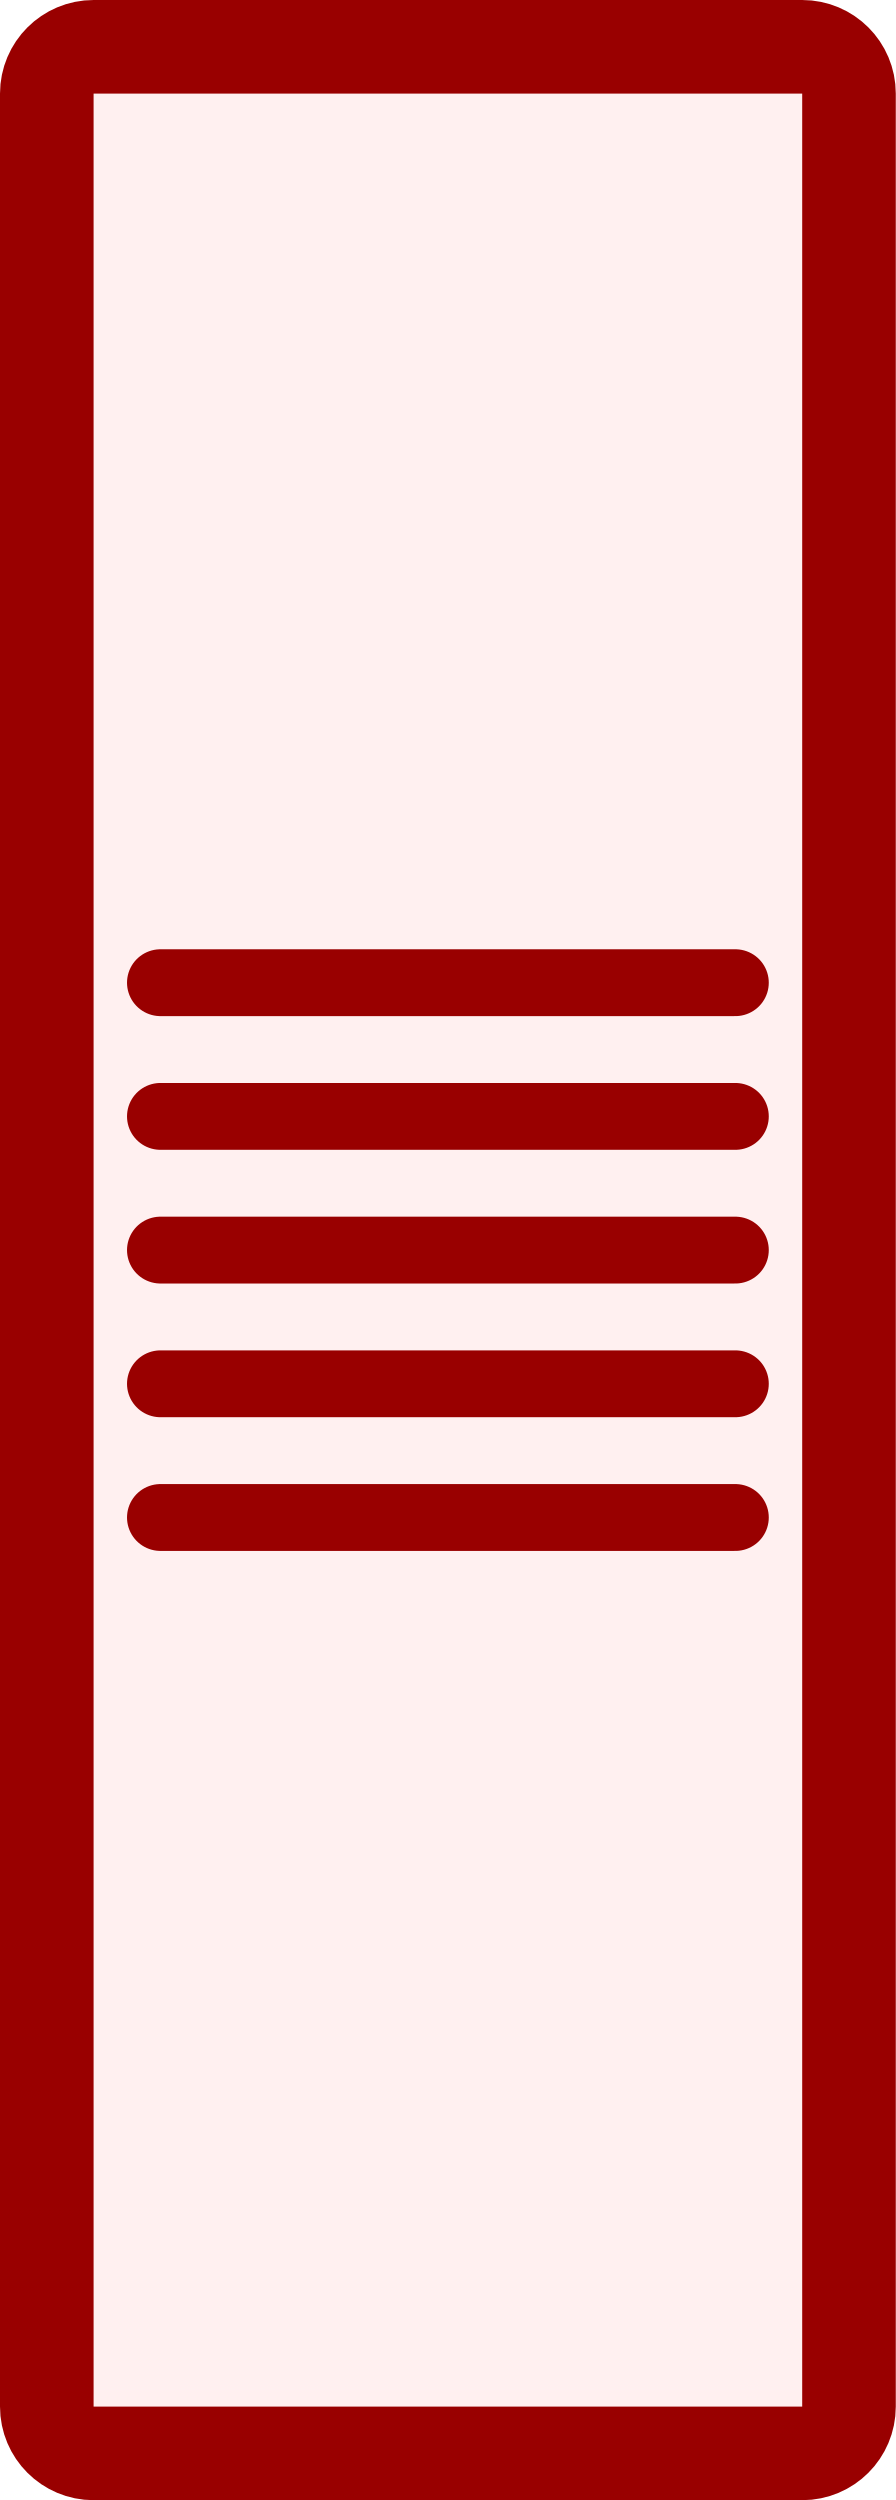
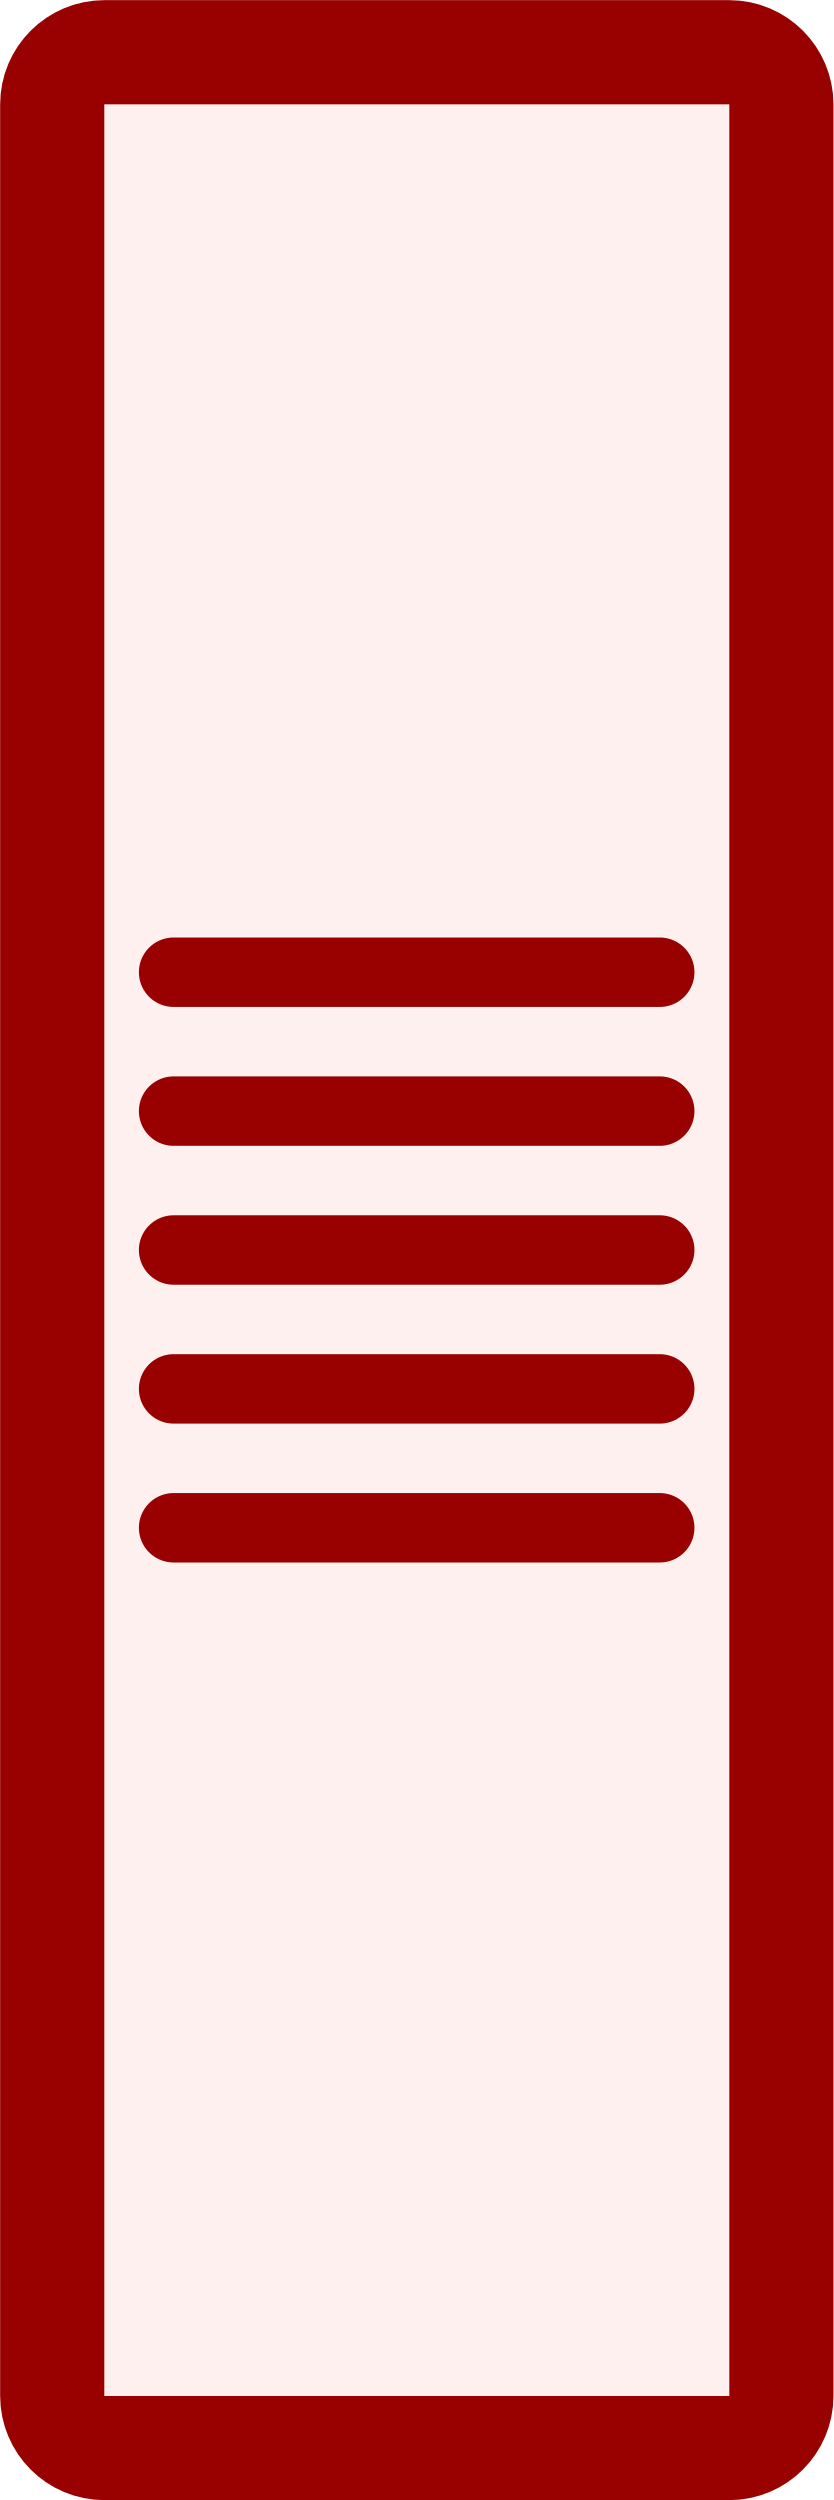
- <svg xmlns="http://www.w3.org/2000/svg" version="1.1">
-   <svg width="3.35mm" height="9.35mm" viewBox="-1.675 -4.675 3.35 9.35">
-     <g fill="#fff0f0" stroke="#990000">
-       <rect x="-1.5" y="-4.5" width="3.0" height="9.0" rx="0.175" ry="0.175" stroke-width="0.35" />
-       <g stroke-width="0.25" stroke-linecap="round">
-         <line x1="-1.075" x2="1.075" y1="-1.0" y2="-1.0" />
-         <line x1="-1.075" x2="1.075" y1="-0.5" y2="-0.5" />
-         <line x1="-1.075" x2="1.075" y1="0.0" y2="0.0" />
-         <line x1="-1.075" x2="1.075" y1="0.5" y2="0.5" />
-         <line x1="-1.075" x2="1.075" y1="1.0" y2="1.0" />
-       </g>
+ <svg xmlns="http://www.w3.org/2000/svg" version="1.1" width="3.0mm" height="9.0mm" viewBox="0 0 3.0 9.0">
+   <g transform="translate(1.5 4.5)">
+     <g transform="translate(0.0 0.0)" fill="#fff0f0" stroke="#990000">
+       <rect x="-1.312" y="-4.312" width="2.625" height="8.625" rx="0.188" ry="0.188" stroke-width="0.375" />
+       <line x1="-0.875" x2="0.875" y1="-1.0" y2="-1.0" stroke-width="0.25" stroke-linecap="round" />
+       <line x1="-0.875" x2="0.875" y1="-0.5" y2="-0.5" stroke-width="0.25" stroke-linecap="round" />
+       <line x1="-0.875" x2="0.875" y1="0.0" y2="0.0" stroke-width="0.25" stroke-linecap="round" />
+       <line x1="-0.875" x2="0.875" y1="0.5" y2="0.5" stroke-width="0.25" stroke-linecap="round" />
+       <line x1="-0.875" x2="0.875" y1="1.0" y2="1.0" stroke-width="0.25" stroke-linecap="round" />
    </g>
-   </svg>
+   </g>
</svg>
